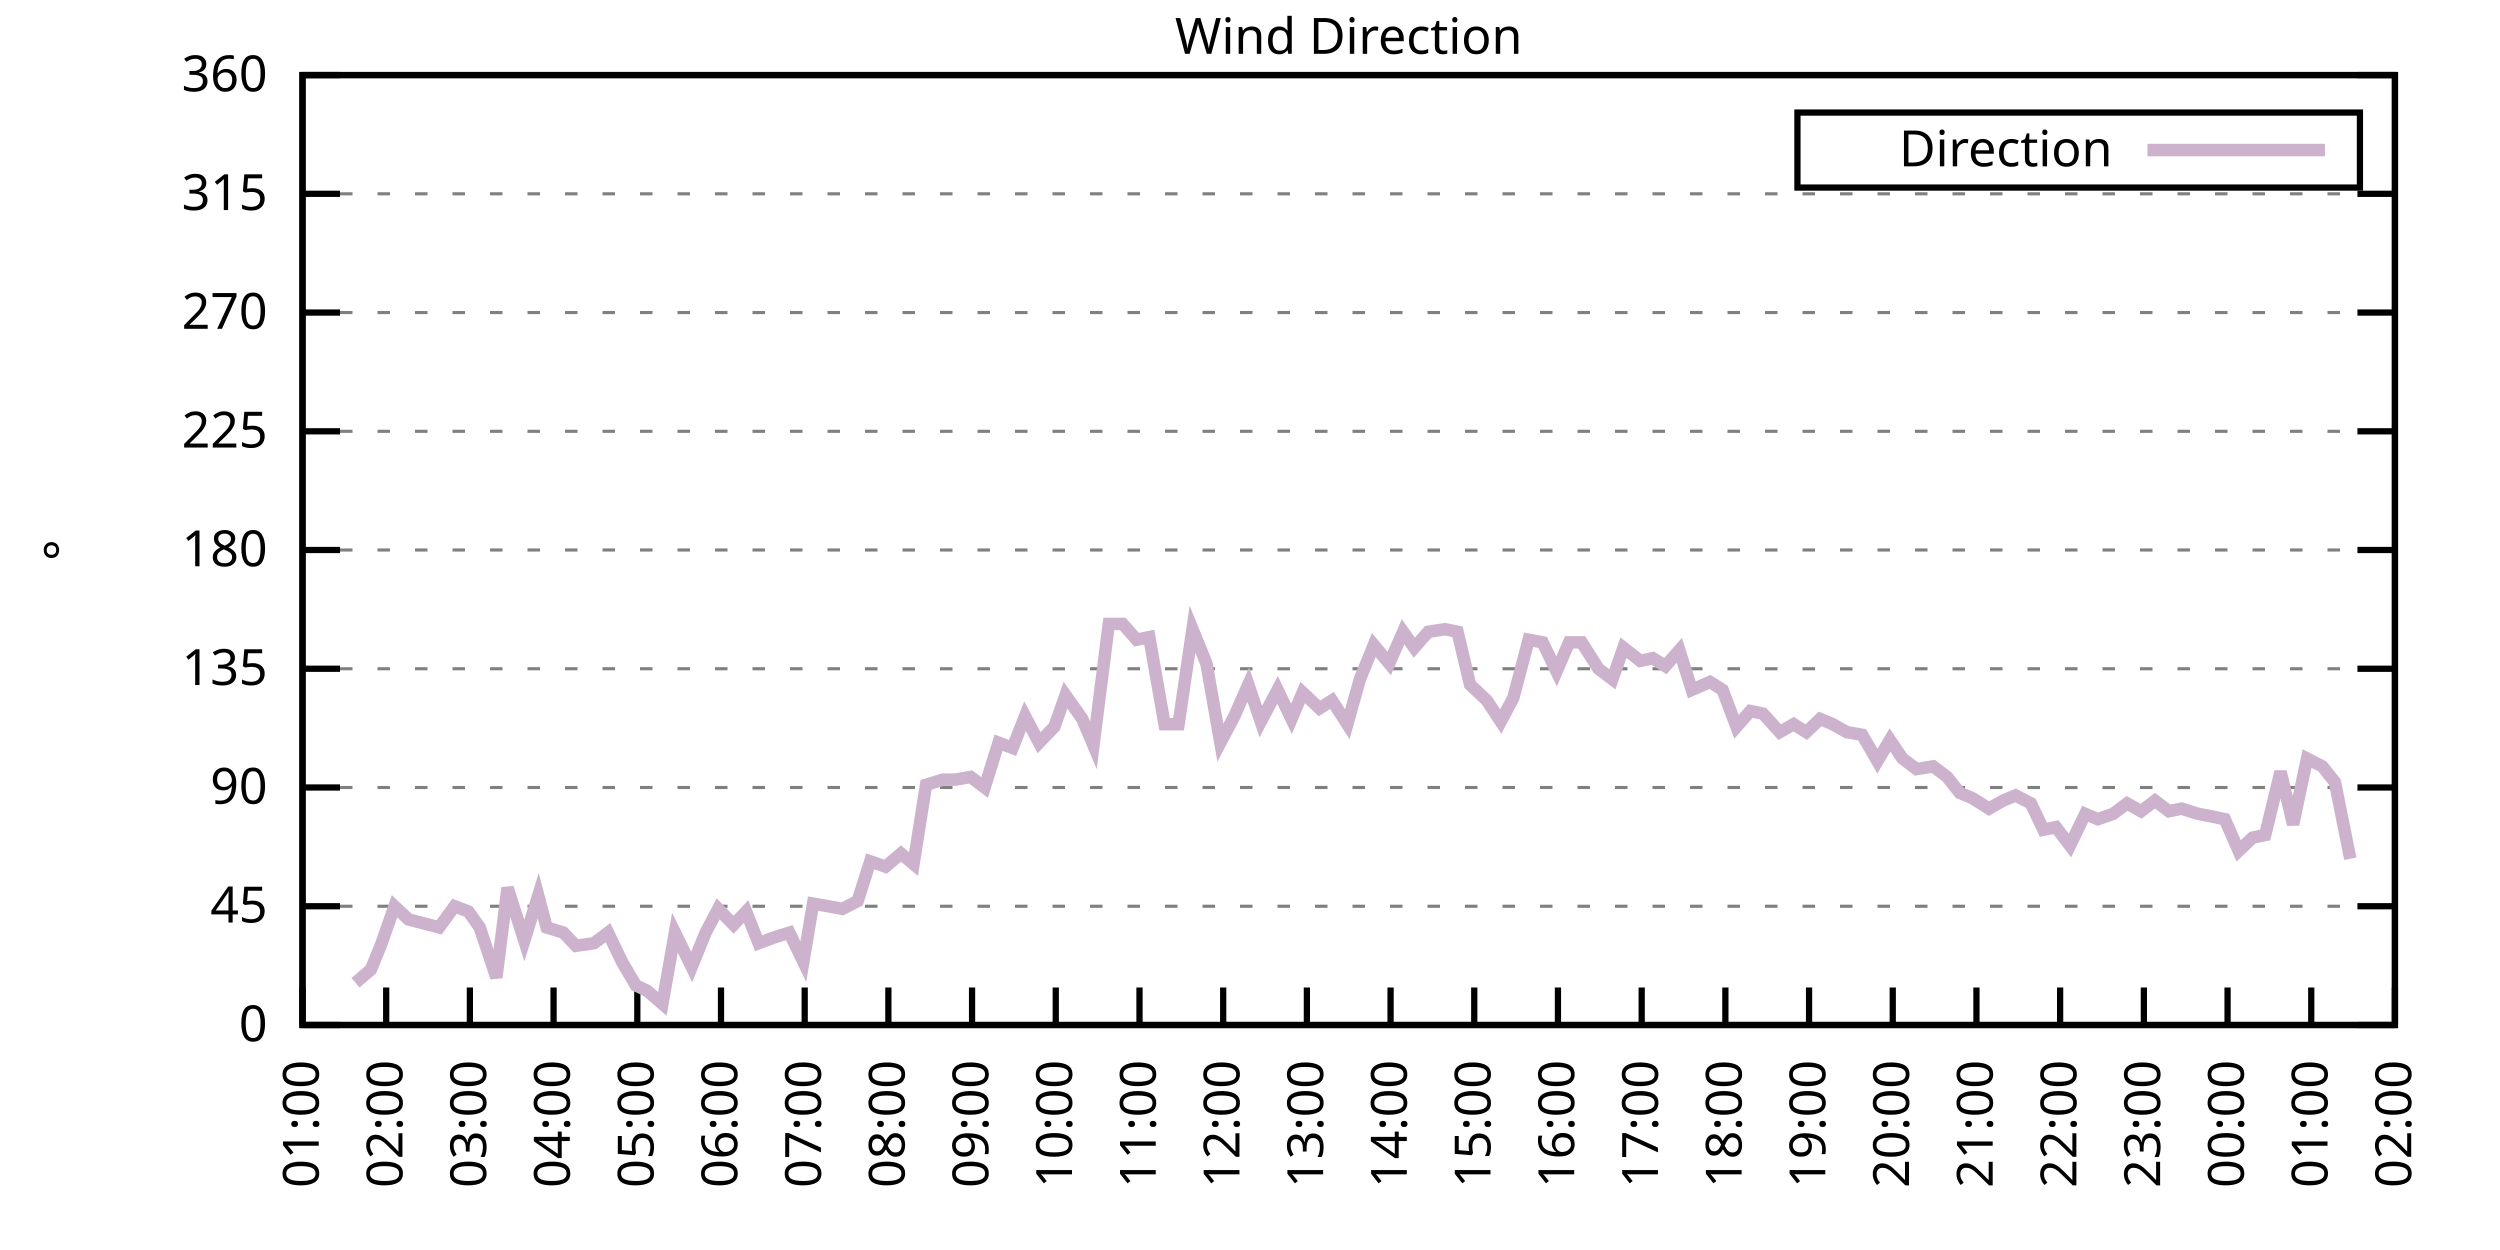
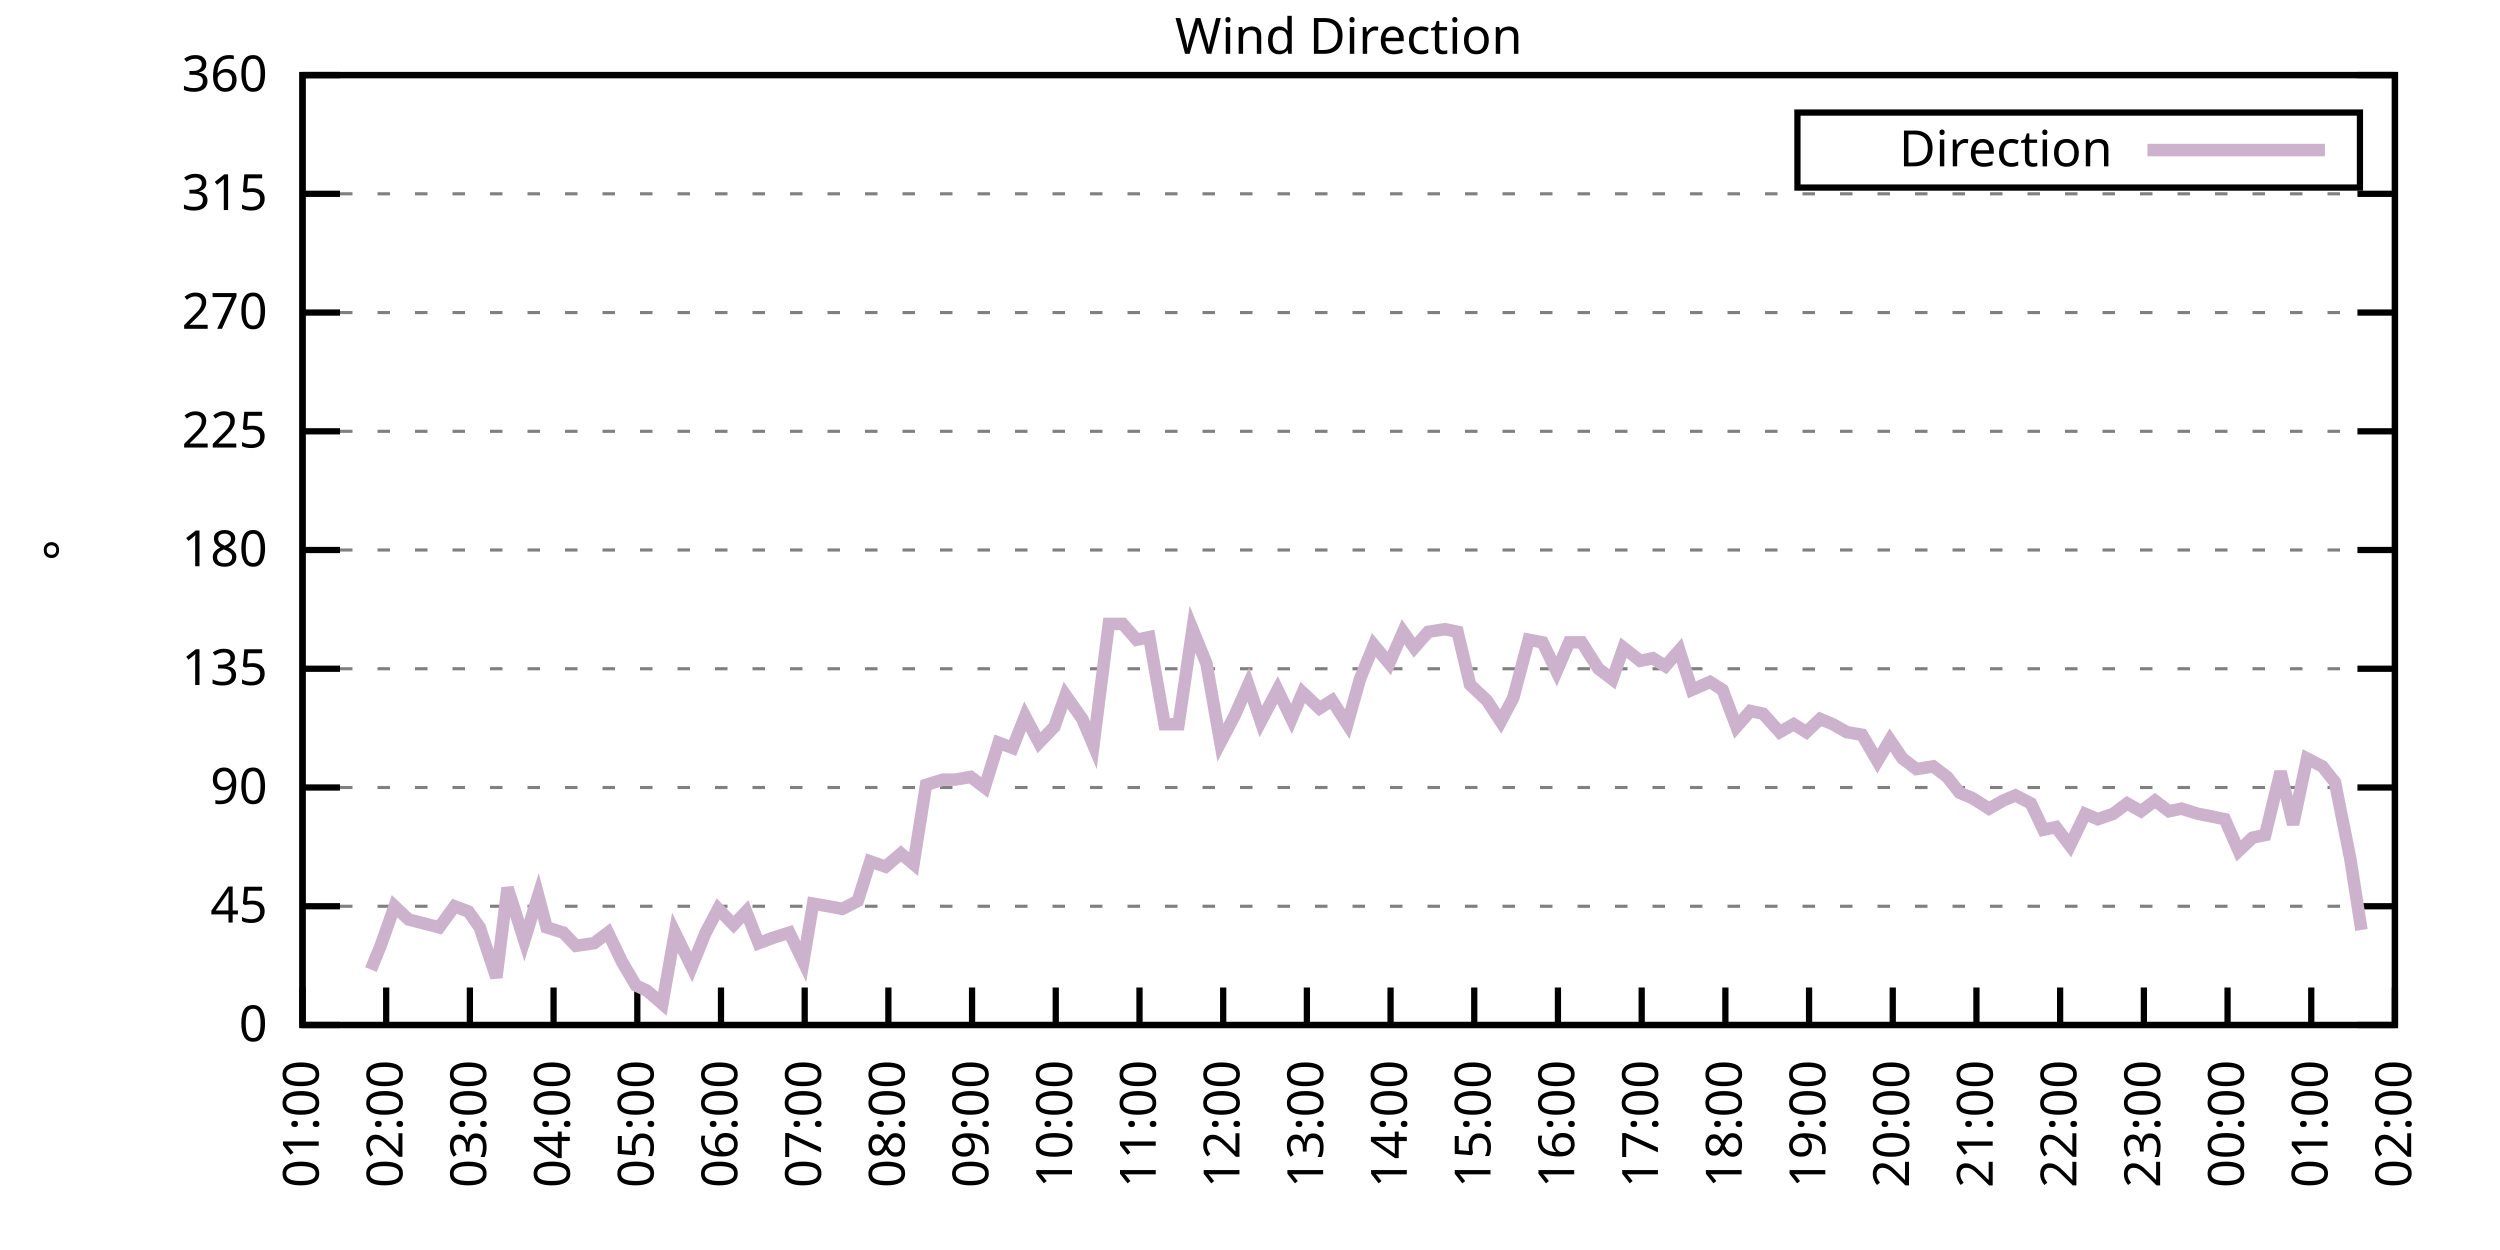
<svg xmlns="http://www.w3.org/2000/svg" xmlns:xlink="http://www.w3.org/1999/xlink" width="400" height="200" viewBox="0 0 400 200">
  <g id="gnuplot_canvas">
    <rect x="0" y="0" width="400" height="200" fill="none" />
    <defs>
      <circle id="gpDot" r="0.5" stroke-width="0.5" stroke="currentColor" />
      <path id="gpPt0" stroke-width="0.333" stroke="currentColor" d="M-1,0 h2 M0,-1 v2" />
      <path id="gpPt1" stroke-width="0.333" stroke="currentColor" d="M-1,-1 L1,1 M1,-1 L-1,1" />
      <path id="gpPt2" stroke-width="0.333" stroke="currentColor" d="M-1,0 L1,0 M0,-1 L0,1 M-1,-1 L1,1 M-1,1 L1,-1" />
      <rect id="gpPt3" stroke-width="0.333" stroke="currentColor" x="-1" y="-1" width="2" height="2" />
      <rect id="gpPt4" stroke-width="0.333" stroke="currentColor" fill="currentColor" x="-1" y="-1" width="2" height="2" />
      <circle id="gpPt5" stroke-width="0.333" stroke="currentColor" cx="0" cy="0" r="1" />
      <use xlink:href="#gpPt5" id="gpPt6" fill="currentColor" stroke="none" />
      <path id="gpPt7" stroke-width="0.333" stroke="currentColor" d="M0,-1.33 L-1.33,0.67 L1.33,0.67 z" />
      <use xlink:href="#gpPt7" id="gpPt8" fill="currentColor" stroke="none" />
      <use xlink:href="#gpPt7" id="gpPt9" stroke="currentColor" transform="rotate(180)" />
      <use xlink:href="#gpPt9" id="gpPt10" fill="currentColor" stroke="none" />
      <use xlink:href="#gpPt3" id="gpPt11" stroke="currentColor" transform="rotate(45)" />
      <use xlink:href="#gpPt11" id="gpPt12" fill="currentColor" stroke="none" />
      <path id="gpPt13" stroke-width="0.333" stroke="currentColor" d="M0,1.330 L1.265,0.411 L0.782,-1.067 L-0.782,-1.076 L-1.265,0.411 z" />
      <use xlink:href="#gpPt13" id="gpPt14" fill="currentColor" stroke="none" />
      <filter id="textbox" filterUnits="objectBoundingBox" x="0" y="0" height="1" width="1">
        <feFlood flood-color="white" flood-opacity="1" result="bgnd" />
        <feComposite in="SourceGraphic" in2="bgnd" operator="atop" />
      </filter>
      <filter id="greybox" filterUnits="objectBoundingBox" x="0" y="0" height="1" width="1">
        <feFlood flood-color="lightgrey" flood-opacity="1" result="grey" />
        <feComposite in="SourceGraphic" in2="grey" operator="atop" />
      </filter>
    </defs>
    <g fill="none" color="white" stroke="currentColor" stroke-width="1.00" stroke-linecap="butt" stroke-linejoin="miter">
</g>
    <g fill="none" color="black" stroke="currentColor" stroke-width="1.00" stroke-linecap="butt" stroke-linejoin="miter">
      <g stroke="none" shape-rendering="crispEdges">
        <polygon fill="rgb(255, 255, 255)" points="48.40,164.00 383.18,164.00 383.18,12.02 48.40,12.02 " />
      </g>
    </g>
    <g fill="none" color="black" stroke="currentColor" stroke-width="1.00" stroke-linecap="butt" stroke-linejoin="miter">
</g>
    <g fill="none" color="black" stroke="black" stroke-width="0.50" stroke-linecap="butt" stroke-linejoin="miter">
</g>
    <g fill="none" color="gray" stroke="currentColor" stroke-width="0.50" stroke-linecap="butt" stroke-linejoin="miter">
      <path stroke="gray" stroke-dasharray="2,4" class="gridline" d="M48.40,164.00 L383.19,164.00  " />
    </g>
    <g fill="none" color="gray" stroke="gray" stroke-width="1.00" stroke-linecap="butt" stroke-linejoin="miter">
</g>
    <g fill="none" color="black" stroke="currentColor" stroke-width="1.00" stroke-linecap="butt" stroke-linejoin="miter">
      <path stroke="black" d="M48.40,164.00 L54.40,164.00 M383.19,164.00 L377.19,164.00  " />
      <g transform="translate(42.80,166.60)" stroke="none" fill="black" font-family="Sans" font-size="8.00" text-anchor="end">
        <text>
          <tspan font-family="Sans"> 0</tspan>
        </text>
      </g>
    </g>
    <g fill="none" color="black" stroke="currentColor" stroke-width="1.00" stroke-linecap="butt" stroke-linejoin="miter">
</g>
    <g fill="none" color="black" stroke="black" stroke-width="0.50" stroke-linecap="butt" stroke-linejoin="miter">
</g>
    <g fill="none" color="gray" stroke="currentColor" stroke-width="0.50" stroke-linecap="butt" stroke-linejoin="miter">
      <path stroke="gray" stroke-dasharray="2,4" class="gridline" d="M48.40,145.00 L383.19,145.00  " />
    </g>
    <g fill="none" color="gray" stroke="gray" stroke-width="1.00" stroke-linecap="butt" stroke-linejoin="miter">
</g>
    <g fill="none" color="black" stroke="currentColor" stroke-width="1.00" stroke-linecap="butt" stroke-linejoin="miter">
      <path stroke="black" d="M48.40,145.00 L54.40,145.00 M383.19,145.00 L377.19,145.00  " />
      <g transform="translate(42.80,147.60)" stroke="none" fill="black" font-family="Sans" font-size="8.00" text-anchor="end">
        <text>
          <tspan font-family="Sans"> 45</tspan>
        </text>
      </g>
    </g>
    <g fill="none" color="black" stroke="currentColor" stroke-width="1.00" stroke-linecap="butt" stroke-linejoin="miter">
</g>
    <g fill="none" color="black" stroke="black" stroke-width="0.50" stroke-linecap="butt" stroke-linejoin="miter">
</g>
    <g fill="none" color="gray" stroke="currentColor" stroke-width="0.50" stroke-linecap="butt" stroke-linejoin="miter">
      <path stroke="gray" stroke-dasharray="2,4" class="gridline" d="M48.40,126.00 L383.19,126.00  " />
    </g>
    <g fill="none" color="gray" stroke="gray" stroke-width="1.00" stroke-linecap="butt" stroke-linejoin="miter">
</g>
    <g fill="none" color="black" stroke="currentColor" stroke-width="1.00" stroke-linecap="butt" stroke-linejoin="miter">
      <path stroke="black" d="M48.40,126.00 L54.40,126.00 M383.19,126.00 L377.19,126.00  " />
      <g transform="translate(42.80,128.60)" stroke="none" fill="black" font-family="Sans" font-size="8.00" text-anchor="end">
        <text>
          <tspan font-family="Sans"> 90</tspan>
        </text>
      </g>
    </g>
    <g fill="none" color="black" stroke="currentColor" stroke-width="1.00" stroke-linecap="butt" stroke-linejoin="miter">
</g>
    <g fill="none" color="black" stroke="black" stroke-width="0.50" stroke-linecap="butt" stroke-linejoin="miter">
</g>
    <g fill="none" color="gray" stroke="currentColor" stroke-width="0.50" stroke-linecap="butt" stroke-linejoin="miter">
      <path stroke="gray" stroke-dasharray="2,4" class="gridline" d="M48.40,107.00 L383.19,107.00  " />
    </g>
    <g fill="none" color="gray" stroke="gray" stroke-width="1.00" stroke-linecap="butt" stroke-linejoin="miter">
</g>
    <g fill="none" color="black" stroke="currentColor" stroke-width="1.00" stroke-linecap="butt" stroke-linejoin="miter">
      <path stroke="black" d="M48.40,107.00 L54.40,107.00 M383.19,107.00 L377.19,107.00  " />
      <g transform="translate(42.80,109.60)" stroke="none" fill="black" font-family="Sans" font-size="8.00" text-anchor="end">
        <text>
          <tspan font-family="Sans"> 135</tspan>
        </text>
      </g>
    </g>
    <g fill="none" color="black" stroke="currentColor" stroke-width="1.00" stroke-linecap="butt" stroke-linejoin="miter">
</g>
    <g fill="none" color="black" stroke="black" stroke-width="0.50" stroke-linecap="butt" stroke-linejoin="miter">
</g>
    <g fill="none" color="gray" stroke="currentColor" stroke-width="0.50" stroke-linecap="butt" stroke-linejoin="miter">
      <path stroke="gray" stroke-dasharray="2,4" class="gridline" d="M48.40,88.00 L383.19,88.00  " />
    </g>
    <g fill="none" color="gray" stroke="gray" stroke-width="1.00" stroke-linecap="butt" stroke-linejoin="miter">
</g>
    <g fill="none" color="black" stroke="currentColor" stroke-width="1.00" stroke-linecap="butt" stroke-linejoin="miter">
      <path stroke="black" d="M48.40,88.00 L54.40,88.00 M383.19,88.00 L377.19,88.00  " />
      <g transform="translate(42.80,90.60)" stroke="none" fill="black" font-family="Sans" font-size="8.00" text-anchor="end">
        <text>
          <tspan font-family="Sans"> 180</tspan>
        </text>
      </g>
    </g>
    <g fill="none" color="black" stroke="currentColor" stroke-width="1.00" stroke-linecap="butt" stroke-linejoin="miter">
</g>
    <g fill="none" color="black" stroke="black" stroke-width="0.50" stroke-linecap="butt" stroke-linejoin="miter">
</g>
    <g fill="none" color="gray" stroke="currentColor" stroke-width="0.50" stroke-linecap="butt" stroke-linejoin="miter">
      <path stroke="gray" stroke-dasharray="2,4" class="gridline" d="M48.40,69.01 L383.19,69.01  " />
    </g>
    <g fill="none" color="gray" stroke="gray" stroke-width="1.00" stroke-linecap="butt" stroke-linejoin="miter">
</g>
    <g fill="none" color="black" stroke="currentColor" stroke-width="1.00" stroke-linecap="butt" stroke-linejoin="miter">
      <path stroke="black" d="M48.40,69.01 L54.40,69.01 M383.19,69.01 L377.19,69.01  " />
      <g transform="translate(42.80,71.61)" stroke="none" fill="black" font-family="Sans" font-size="8.00" text-anchor="end">
        <text>
          <tspan font-family="Sans"> 225</tspan>
        </text>
      </g>
    </g>
    <g fill="none" color="black" stroke="currentColor" stroke-width="1.00" stroke-linecap="butt" stroke-linejoin="miter">
</g>
    <g fill="none" color="black" stroke="black" stroke-width="0.50" stroke-linecap="butt" stroke-linejoin="miter">
</g>
    <g fill="none" color="gray" stroke="currentColor" stroke-width="0.50" stroke-linecap="butt" stroke-linejoin="miter">
      <path stroke="gray" stroke-dasharray="2,4" class="gridline" d="M48.40,50.01 L383.19,50.01  " />
    </g>
    <g fill="none" color="gray" stroke="gray" stroke-width="1.00" stroke-linecap="butt" stroke-linejoin="miter">
</g>
    <g fill="none" color="black" stroke="currentColor" stroke-width="1.00" stroke-linecap="butt" stroke-linejoin="miter">
      <path stroke="black" d="M48.40,50.01 L54.40,50.01 M383.19,50.01 L377.19,50.01  " />
      <g transform="translate(42.80,52.61)" stroke="none" fill="black" font-family="Sans" font-size="8.00" text-anchor="end">
        <text>
          <tspan font-family="Sans"> 270</tspan>
        </text>
      </g>
    </g>
    <g fill="none" color="black" stroke="currentColor" stroke-width="1.00" stroke-linecap="butt" stroke-linejoin="miter">
</g>
    <g fill="none" color="black" stroke="black" stroke-width="0.50" stroke-linecap="butt" stroke-linejoin="miter">
</g>
    <g fill="none" color="gray" stroke="currentColor" stroke-width="0.50" stroke-linecap="butt" stroke-linejoin="miter">
      <path stroke="gray" stroke-dasharray="2,4" class="gridline" d="M48.40,31.01 L383.19,31.01  " />
    </g>
    <g fill="none" color="gray" stroke="gray" stroke-width="1.00" stroke-linecap="butt" stroke-linejoin="miter">
</g>
    <g fill="none" color="black" stroke="currentColor" stroke-width="1.00" stroke-linecap="butt" stroke-linejoin="miter">
      <path stroke="black" d="M48.40,31.01 L54.40,31.01 M383.19,31.01 L377.19,31.01  " />
      <g transform="translate(42.80,33.61)" stroke="none" fill="black" font-family="Sans" font-size="8.00" text-anchor="end">
        <text>
          <tspan font-family="Sans"> 315</tspan>
        </text>
      </g>
    </g>
    <g fill="none" color="black" stroke="currentColor" stroke-width="1.00" stroke-linecap="butt" stroke-linejoin="miter">
</g>
    <g fill="none" color="black" stroke="black" stroke-width="0.50" stroke-linecap="butt" stroke-linejoin="miter">
</g>
    <g fill="none" color="gray" stroke="currentColor" stroke-width="0.50" stroke-linecap="butt" stroke-linejoin="miter">
      <path stroke="gray" stroke-dasharray="2,4" class="gridline" d="M48.40,12.01 L383.19,12.01  " />
    </g>
    <g fill="none" color="gray" stroke="gray" stroke-width="1.00" stroke-linecap="butt" stroke-linejoin="miter">
</g>
    <g fill="none" color="black" stroke="currentColor" stroke-width="1.00" stroke-linecap="butt" stroke-linejoin="miter">
      <path stroke="black" d="M48.40,12.01 L54.40,12.01 M383.19,12.01 L377.19,12.01  " />
      <g transform="translate(42.80,14.61)" stroke="none" fill="black" font-family="Sans" font-size="8.00" text-anchor="end">
        <text>
          <tspan font-family="Sans"> 360</tspan>
        </text>
      </g>
    </g>
    <g fill="none" color="black" stroke="currentColor" stroke-width="1.00" stroke-linecap="butt" stroke-linejoin="miter">
      <path stroke="black" d="M48.40,164.00 L48.40,158.00  " />
      <g transform="translate(51.00,169.60) rotate(270.00)" stroke="none" fill="black" font-family="Sans" font-size="8.00" text-anchor="end">
        <text>
          <tspan font-family="Sans">01:00</tspan>
        </text>
      </g>
    </g>
    <g fill="none" color="black" stroke="currentColor" stroke-width="1.00" stroke-linecap="butt" stroke-linejoin="miter">
      <path stroke="black" d="M61.79,164.00 L61.79,158.00  " />
      <g transform="translate(64.39,169.60) rotate(270.00)" stroke="none" fill="black" font-family="Sans" font-size="8.00" text-anchor="end">
        <text>
          <tspan font-family="Sans">02:00</tspan>
        </text>
      </g>
    </g>
    <g fill="none" color="black" stroke="currentColor" stroke-width="1.00" stroke-linecap="butt" stroke-linejoin="miter">
      <path stroke="black" d="M75.18,164.00 L75.18,158.00  " />
      <g transform="translate(77.78,169.60) rotate(270.00)" stroke="none" fill="black" font-family="Sans" font-size="8.00" text-anchor="end">
        <text>
          <tspan font-family="Sans">03:00</tspan>
        </text>
      </g>
    </g>
    <g fill="none" color="black" stroke="currentColor" stroke-width="1.00" stroke-linecap="butt" stroke-linejoin="miter">
      <path stroke="black" d="M88.57,164.00 L88.57,158.00  " />
      <g transform="translate(91.17,169.60) rotate(270.00)" stroke="none" fill="black" font-family="Sans" font-size="8.00" text-anchor="end">
        <text>
          <tspan font-family="Sans">04:00</tspan>
        </text>
      </g>
    </g>
    <g fill="none" color="black" stroke="currentColor" stroke-width="1.00" stroke-linecap="butt" stroke-linejoin="miter">
      <path stroke="black" d="M101.97,164.00 L101.97,158.00  " />
      <g transform="translate(104.57,169.60) rotate(270.00)" stroke="none" fill="black" font-family="Sans" font-size="8.00" text-anchor="end">
        <text>
          <tspan font-family="Sans">05:00</tspan>
        </text>
      </g>
    </g>
    <g fill="none" color="black" stroke="currentColor" stroke-width="1.00" stroke-linecap="butt" stroke-linejoin="miter">
      <path stroke="black" d="M115.36,164.00 L115.36,158.00  " />
      <g transform="translate(117.96,169.60) rotate(270.00)" stroke="none" fill="black" font-family="Sans" font-size="8.00" text-anchor="end">
        <text>
          <tspan font-family="Sans">06:00</tspan>
        </text>
      </g>
    </g>
    <g fill="none" color="black" stroke="currentColor" stroke-width="1.00" stroke-linecap="butt" stroke-linejoin="miter">
      <path stroke="black" d="M128.75,164.00 L128.75,158.00  " />
      <g transform="translate(131.35,169.60) rotate(270.00)" stroke="none" fill="black" font-family="Sans" font-size="8.00" text-anchor="end">
        <text>
          <tspan font-family="Sans">07:00</tspan>
        </text>
      </g>
    </g>
    <g fill="none" color="black" stroke="currentColor" stroke-width="1.00" stroke-linecap="butt" stroke-linejoin="miter">
      <path stroke="black" d="M142.14,164.00 L142.14,158.00  " />
      <g transform="translate(144.74,169.60) rotate(270.00)" stroke="none" fill="black" font-family="Sans" font-size="8.00" text-anchor="end">
        <text>
          <tspan font-family="Sans">08:00</tspan>
        </text>
      </g>
    </g>
    <g fill="none" color="black" stroke="currentColor" stroke-width="1.00" stroke-linecap="butt" stroke-linejoin="miter">
      <path stroke="black" d="M155.53,164.00 L155.53,158.00  " />
      <g transform="translate(158.13,169.60) rotate(270.00)" stroke="none" fill="black" font-family="Sans" font-size="8.00" text-anchor="end">
        <text>
          <tspan font-family="Sans">09:00</tspan>
        </text>
      </g>
    </g>
    <g fill="none" color="black" stroke="currentColor" stroke-width="1.00" stroke-linecap="butt" stroke-linejoin="miter">
      <path stroke="black" d="M168.92,164.00 L168.92,158.00  " />
      <g transform="translate(171.52,169.60) rotate(270.00)" stroke="none" fill="black" font-family="Sans" font-size="8.00" text-anchor="end">
        <text>
          <tspan font-family="Sans">10:00</tspan>
        </text>
      </g>
    </g>
    <g fill="none" color="black" stroke="currentColor" stroke-width="1.00" stroke-linecap="butt" stroke-linejoin="miter">
      <path stroke="black" d="M182.32,164.00 L182.32,158.00  " />
      <g transform="translate(184.92,169.60) rotate(270.00)" stroke="none" fill="black" font-family="Sans" font-size="8.00" text-anchor="end">
        <text>
          <tspan font-family="Sans">11:00</tspan>
        </text>
      </g>
    </g>
    <g fill="none" color="black" stroke="currentColor" stroke-width="1.00" stroke-linecap="butt" stroke-linejoin="miter">
      <path stroke="black" d="M195.71,164.00 L195.71,158.00  " />
      <g transform="translate(198.31,169.60) rotate(270.00)" stroke="none" fill="black" font-family="Sans" font-size="8.00" text-anchor="end">
        <text>
          <tspan font-family="Sans">12:00</tspan>
        </text>
      </g>
    </g>
    <g fill="none" color="black" stroke="currentColor" stroke-width="1.00" stroke-linecap="butt" stroke-linejoin="miter">
      <path stroke="black" d="M209.10,164.00 L209.10,158.00  " />
      <g transform="translate(211.70,169.60) rotate(270.00)" stroke="none" fill="black" font-family="Sans" font-size="8.00" text-anchor="end">
        <text>
          <tspan font-family="Sans">13:00</tspan>
        </text>
      </g>
    </g>
    <g fill="none" color="black" stroke="currentColor" stroke-width="1.00" stroke-linecap="butt" stroke-linejoin="miter">
      <path stroke="black" d="M222.49,164.00 L222.49,158.00  " />
      <g transform="translate(225.09,169.60) rotate(270.00)" stroke="none" fill="black" font-family="Sans" font-size="8.00" text-anchor="end">
        <text>
          <tspan font-family="Sans">14:00</tspan>
        </text>
      </g>
    </g>
    <g fill="none" color="black" stroke="currentColor" stroke-width="1.00" stroke-linecap="butt" stroke-linejoin="miter">
      <path stroke="black" d="M235.88,164.00 L235.88,158.00  " />
      <g transform="translate(238.48,169.60) rotate(270.00)" stroke="none" fill="black" font-family="Sans" font-size="8.00" text-anchor="end">
        <text>
          <tspan font-family="Sans">15:00</tspan>
        </text>
      </g>
    </g>
    <g fill="none" color="black" stroke="currentColor" stroke-width="1.00" stroke-linecap="butt" stroke-linejoin="miter">
      <path stroke="black" d="M249.27,164.00 L249.27,158.00  " />
      <g transform="translate(251.87,169.60) rotate(270.00)" stroke="none" fill="black" font-family="Sans" font-size="8.00" text-anchor="end">
        <text>
          <tspan font-family="Sans">16:00</tspan>
        </text>
      </g>
    </g>
    <g fill="none" color="black" stroke="currentColor" stroke-width="1.00" stroke-linecap="butt" stroke-linejoin="miter">
      <path stroke="black" d="M262.67,164.00 L262.67,158.00  " />
      <g transform="translate(265.27,169.60) rotate(270.00)" stroke="none" fill="black" font-family="Sans" font-size="8.00" text-anchor="end">
        <text>
          <tspan font-family="Sans">17:00</tspan>
        </text>
      </g>
    </g>
    <g fill="none" color="black" stroke="currentColor" stroke-width="1.00" stroke-linecap="butt" stroke-linejoin="miter">
      <path stroke="black" d="M276.06,164.00 L276.06,158.00  " />
      <g transform="translate(278.66,169.60) rotate(270.00)" stroke="none" fill="black" font-family="Sans" font-size="8.00" text-anchor="end">
        <text>
          <tspan font-family="Sans">18:00</tspan>
        </text>
      </g>
    </g>
    <g fill="none" color="black" stroke="currentColor" stroke-width="1.00" stroke-linecap="butt" stroke-linejoin="miter">
      <path stroke="black" d="M289.45,164.00 L289.45,158.00  " />
      <g transform="translate(292.05,169.60) rotate(270.00)" stroke="none" fill="black" font-family="Sans" font-size="8.00" text-anchor="end">
        <text>
          <tspan font-family="Sans">19:00</tspan>
        </text>
      </g>
    </g>
    <g fill="none" color="black" stroke="currentColor" stroke-width="1.00" stroke-linecap="butt" stroke-linejoin="miter">
      <path stroke="black" d="M302.84,164.00 L302.84,158.00  " />
      <g transform="translate(305.44,169.60) rotate(270.00)" stroke="none" fill="black" font-family="Sans" font-size="8.00" text-anchor="end">
        <text>
          <tspan font-family="Sans">20:00</tspan>
        </text>
      </g>
    </g>
    <g fill="none" color="black" stroke="currentColor" stroke-width="1.00" stroke-linecap="butt" stroke-linejoin="miter">
      <path stroke="black" d="M316.23,164.00 L316.23,158.00  " />
      <g transform="translate(318.83,169.60) rotate(270.00)" stroke="none" fill="black" font-family="Sans" font-size="8.00" text-anchor="end">
        <text>
          <tspan font-family="Sans">21:00</tspan>
        </text>
      </g>
    </g>
    <g fill="none" color="black" stroke="currentColor" stroke-width="1.00" stroke-linecap="butt" stroke-linejoin="miter">
      <path stroke="black" d="M329.62,164.00 L329.62,158.00  " />
      <g transform="translate(332.22,169.60) rotate(270.00)" stroke="none" fill="black" font-family="Sans" font-size="8.00" text-anchor="end">
        <text>
          <tspan font-family="Sans">22:00</tspan>
        </text>
      </g>
    </g>
    <g fill="none" color="black" stroke="currentColor" stroke-width="1.00" stroke-linecap="butt" stroke-linejoin="miter">
      <path stroke="black" d="M343.02,164.00 L343.02,158.00  " />
      <g transform="translate(345.62,169.60) rotate(270.00)" stroke="none" fill="black" font-family="Sans" font-size="8.00" text-anchor="end">
        <text>
          <tspan font-family="Sans">23:00</tspan>
        </text>
      </g>
    </g>
    <g fill="none" color="black" stroke="currentColor" stroke-width="1.00" stroke-linecap="butt" stroke-linejoin="miter">
      <path stroke="black" d="M356.41,164.00 L356.41,158.00  " />
      <g transform="translate(359.01,169.60) rotate(270.00)" stroke="none" fill="black" font-family="Sans" font-size="8.00" text-anchor="end">
        <text>
          <tspan font-family="Sans">00:00</tspan>
        </text>
      </g>
    </g>
    <g fill="none" color="black" stroke="currentColor" stroke-width="1.00" stroke-linecap="butt" stroke-linejoin="miter">
      <path stroke="black" d="M369.80,164.00 L369.80,158.00  " />
      <g transform="translate(372.40,169.60) rotate(270.00)" stroke="none" fill="black" font-family="Sans" font-size="8.00" text-anchor="end">
        <text>
          <tspan font-family="Sans">01:00</tspan>
        </text>
      </g>
    </g>
    <g fill="none" color="black" stroke="currentColor" stroke-width="1.00" stroke-linecap="butt" stroke-linejoin="miter">
      <path stroke="black" d="M383.19,164.00 L383.19,158.00  " />
      <g transform="translate(385.79,169.60) rotate(270.00)" stroke="none" fill="black" font-family="Sans" font-size="8.00" text-anchor="end">
        <text>
          <tspan font-family="Sans">02:00</tspan>
        </text>
      </g>
    </g>
    <g fill="none" color="black" stroke="currentColor" stroke-width="1.00" stroke-linecap="butt" stroke-linejoin="miter">
</g>
    <g fill="none" color="black" stroke="currentColor" stroke-width="1.00" stroke-linecap="butt" stroke-linejoin="miter">
      <path stroke="black" d="M48.40,12.01 L48.40,164.00 L383.19,164.00 L383.19,12.01 L48.40,12.01 Z  " />
    </g>
    <g fill="none" color="black" stroke="currentColor" stroke-width="1.00" stroke-linecap="butt" stroke-linejoin="miter">
</g>
    <g fill="none" color="black" stroke="currentColor" stroke-width="1.00" stroke-linecap="butt" stroke-linejoin="miter">
      <path stroke="black" d="M287.59,30.01 L287.59,18.01 L377.59,18.01 L377.59,30.01 L287.59,30.01 Z  " />
    </g>
    <g id="Wind_direction_plot_1">
      <g fill="none" color="white" stroke="black" stroke-width="2.00" stroke-linecap="butt" stroke-linejoin="miter">
</g>
      <g fill="none" color="black" stroke="currentColor" stroke-width="2.00" stroke-linecap="butt" stroke-linejoin="miter">
        <g transform="translate(337.99,26.61)" stroke="none" fill="black" font-family="Sans" font-size="8.00" text-anchor="end">
          <text>
            <tspan font-family="Sans">Direction</tspan>
          </text>
        </g>
      </g>
      <g fill="none" color="black" stroke="currentColor" stroke-width="2.00" stroke-linecap="butt" stroke-linejoin="miter">
-         <path stroke="rgb(204, 178, 204)" d="M343.59,24.01 L371.99,24.01 M56.88,157.24 L59.34,155.13 L60.90,151.33 L63.13,145.00 L65.36,147.11 L70.27,148.38   L72.73,145.00 L74.96,145.85 L76.75,148.38 L79.42,156.40 L81.21,142.05 L83.89,150.49 L86.12,143.31 L87.46,148.38   L90.14,149.22 L92.15,151.33 L95.05,150.91 L97.28,149.22 L99.51,153.87 L101.74,157.67 L103.53,158.51 L105.98,160.62   L107.99,149.22 L110.67,154.71 L112.90,149.22 L114.91,145.42 L117.37,147.96 L119.38,145.85 L121.38,150.91 L123.62,150.07   L126.29,149.22 L128.53,153.87 L130.09,144.58 L132.54,145.00 L134.78,145.42 L137.23,144.16 L139.24,137.82 L141.69,138.67   L144.15,136.56 L146.16,138.25 L148.17,125.58 L150.85,124.74 L152.85,124.74 L155.31,124.31 L157.54,126.00 L159.77,118.83   L162.01,119.67 L164.01,114.60 L166.25,118.83 L168.70,116.29 L170.49,111.23 L173.17,115.03 L174.95,119.25 L177.41,99.83   L179.64,99.83 L181.87,102.36 L183.88,101.94 L186.33,115.87 L188.57,115.87 L190.80,100.67 L193.03,106.16 L195.26,118.83   L197.49,114.60 L199.73,109.54 L201.73,115.45 L204.41,110.38 L206.64,115.03 L208.43,110.80 L211.11,113.34 L213.12,112.07   L215.57,115.87 L217.58,108.69 L219.81,103.20 L222.27,106.16 L224.50,101.09 L226.29,103.63 L228.52,101.09 L231.20,100.67   L233.20,101.09 L235.21,109.54 L237.89,112.07 L240.12,115.45 L242.13,111.65 L244.59,102.36 L246.82,102.78 L249.05,107.43   L251.06,102.78 L253.07,102.78 L255.75,107.00 L257.98,108.69 L259.76,103.63 L262.44,105.74 L264.45,105.31 L266.46,106.58   L268.69,104.05 L270.70,110.38 L273.60,109.11 L275.61,110.38 L277.84,116.29 L280.07,113.76 L282.08,114.18 L284.76,117.14   L286.99,115.87 L289.00,117.14 L291.23,115.03 L293.24,115.87 L295.48,117.14 L297.93,117.56 L300.39,121.78 L302.39,118.40   L304.40,121.36 L306.63,123.05 L309.31,122.62 L311.54,124.31 L313.55,126.85 L315.56,127.69 L318.24,129.38 L320.47,128.11   L322.48,127.27 L324.94,128.54 L326.95,132.76 L328.95,132.34 L331.19,135.29 L333.64,130.22 L335.65,131.07 L338.10,130.22   L340.34,128.54 L342.57,129.80 L344.80,128.11 L347.03,129.80 L349.04,129.38 L351.72,130.22 L353.95,130.65 L355.96,131.07   L358.19,136.14 L360.42,134.02 L362.43,133.60 L364.89,123.47 L366.90,131.91 L369.13,121.36 L371.58,122.62 L373.59,125.16   L376.05,137.40  " />
+         <path stroke="rgb(204, 178, 204)" d="M343.59,24.01 L371.99,24.01 M59.34,155.13 L60.90,151.33 L63.13,145.00 L65.36,147.11 L70.27,148.38 L72.73,145.00   L74.96,145.85 L76.75,148.38 L79.42,156.40 L81.21,142.05 L83.89,150.49 L86.12,143.31 L87.46,148.38 L90.14,149.22   L92.15,151.33 L95.05,150.91 L97.28,149.22 L99.51,153.87 L101.74,157.67 L103.53,158.51 L105.98,160.62 L107.99,149.22   L110.67,154.71 L112.90,149.22 L114.91,145.42 L117.37,147.96 L119.38,145.85 L121.38,150.91 L123.62,150.07 L126.29,149.22   L128.53,153.87 L130.09,144.58 L132.54,145.00 L134.78,145.42 L137.23,144.16 L139.24,137.82 L141.69,138.67 L144.15,136.56   L146.16,138.25 L148.17,125.58 L150.85,124.74 L152.85,124.74 L155.31,124.31 L157.54,126.00 L159.77,118.83 L162.01,119.67   L164.01,114.60 L166.25,118.83 L168.70,116.29 L170.49,111.23 L173.17,115.03 L174.95,119.25 L177.41,99.83 L179.64,99.83   L181.87,102.36 L183.88,101.94 L186.33,115.87 L188.57,115.87 L190.80,100.67 L193.03,106.16 L195.26,118.83 L197.49,114.60   L199.73,109.54 L201.73,115.45 L204.41,110.38 L206.64,115.03 L208.43,110.80 L211.11,113.34 L213.12,112.07 L215.57,115.87   L217.58,108.69 L219.81,103.20 L222.27,106.16 L224.50,101.09 L226.29,103.63 L228.52,101.09 L231.20,100.67 L233.20,101.09   L235.21,109.54 L237.89,112.07 L240.12,115.45 L242.13,111.65 L244.59,102.36 L246.82,102.78 L249.05,107.43 L251.06,102.78   L253.07,102.78 L255.75,107.00 L257.98,108.69 L259.76,103.63 L262.44,105.74 L264.45,105.31 L266.46,106.58 L268.69,104.05   L270.70,110.38 L273.60,109.11 L275.61,110.38 L277.84,116.29 L280.07,113.76 L282.08,114.18 L284.76,117.14 L286.99,115.87   L289.00,117.14 L291.23,115.03 L293.24,115.87 L295.48,117.14 L297.93,117.56 L300.39,121.78 L302.39,118.40 L304.40,121.36   L306.63,123.05 L309.31,122.62 L311.54,124.31 L313.55,126.85 L315.56,127.69 L318.24,129.38 L320.47,128.11 L322.48,127.27   L324.94,128.54 L326.95,132.76 L328.95,132.34 L331.19,135.29 L333.64,130.22 L335.65,131.07 L338.10,130.22 L340.34,128.54   L342.57,129.80 L344.80,128.11 L347.03,129.80 L349.04,129.38 L351.72,130.22 L353.95,130.65 L355.96,131.07 L358.19,136.14   L360.42,134.02 L362.43,133.60 L364.89,123.47 L366.90,131.91 L369.13,121.36 L371.58,122.62 L373.59,125.16 L376.05,137.40   L377.83,148.80  " />
      </g>
    </g>
    <g fill="none" color="black" stroke="currentColor" stroke-width="2.00" stroke-linecap="butt" stroke-linejoin="miter">
</g>
    <g fill="none" color="black" stroke="black" stroke-width="1.00" stroke-linecap="butt" stroke-linejoin="miter">
</g>
    <g fill="none" color="black" stroke="currentColor" stroke-width="1.00" stroke-linecap="butt" stroke-linejoin="miter">
      <path stroke="black" d="M48.40,12.01 L48.40,164.00 L383.19,164.00 L383.19,12.01 L48.40,12.01 Z  " />
      <g transform="translate(12.80,88.01) rotate(270.00)" stroke="none" fill="black" font-family="Sans" font-size="8.00" text-anchor="middle">
        <text>
          <tspan font-family="Sans">°</tspan>
        </text>
      </g>
    </g>
    <g fill="none" color="black" stroke="currentColor" stroke-width="1.00" stroke-linecap="butt" stroke-linejoin="miter">
</g>
    <g fill="none" color="black" stroke="currentColor" stroke-width="1.00" stroke-linecap="butt" stroke-linejoin="miter">
      <g transform="translate(215.79,8.61)" stroke="none" fill="black" font-family="Sans" font-size="8.00" text-anchor="middle">
        <text>
          <tspan font-family="Sans">Wind Direction</tspan>
        </text>
      </g>
    </g>
    <g fill="none" color="black" stroke="currentColor" stroke-width="1.00" stroke-linecap="butt" stroke-linejoin="miter">
</g>
  </g>
</svg>
